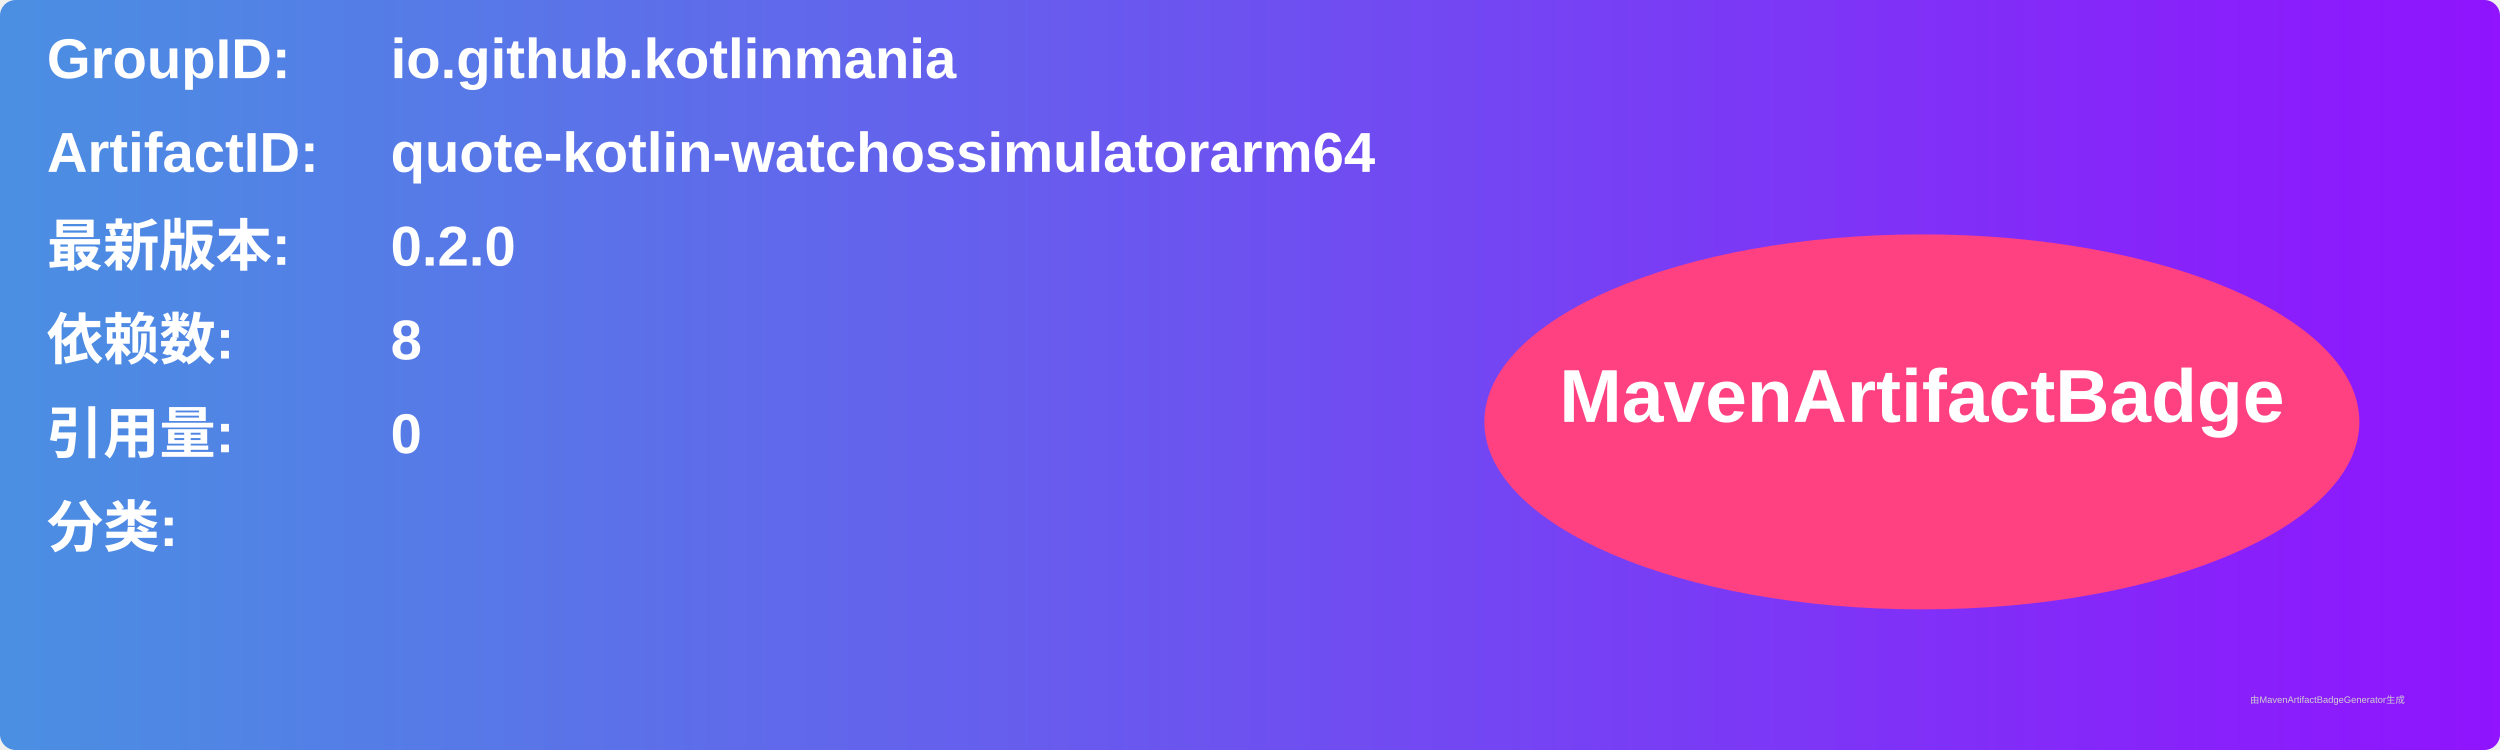
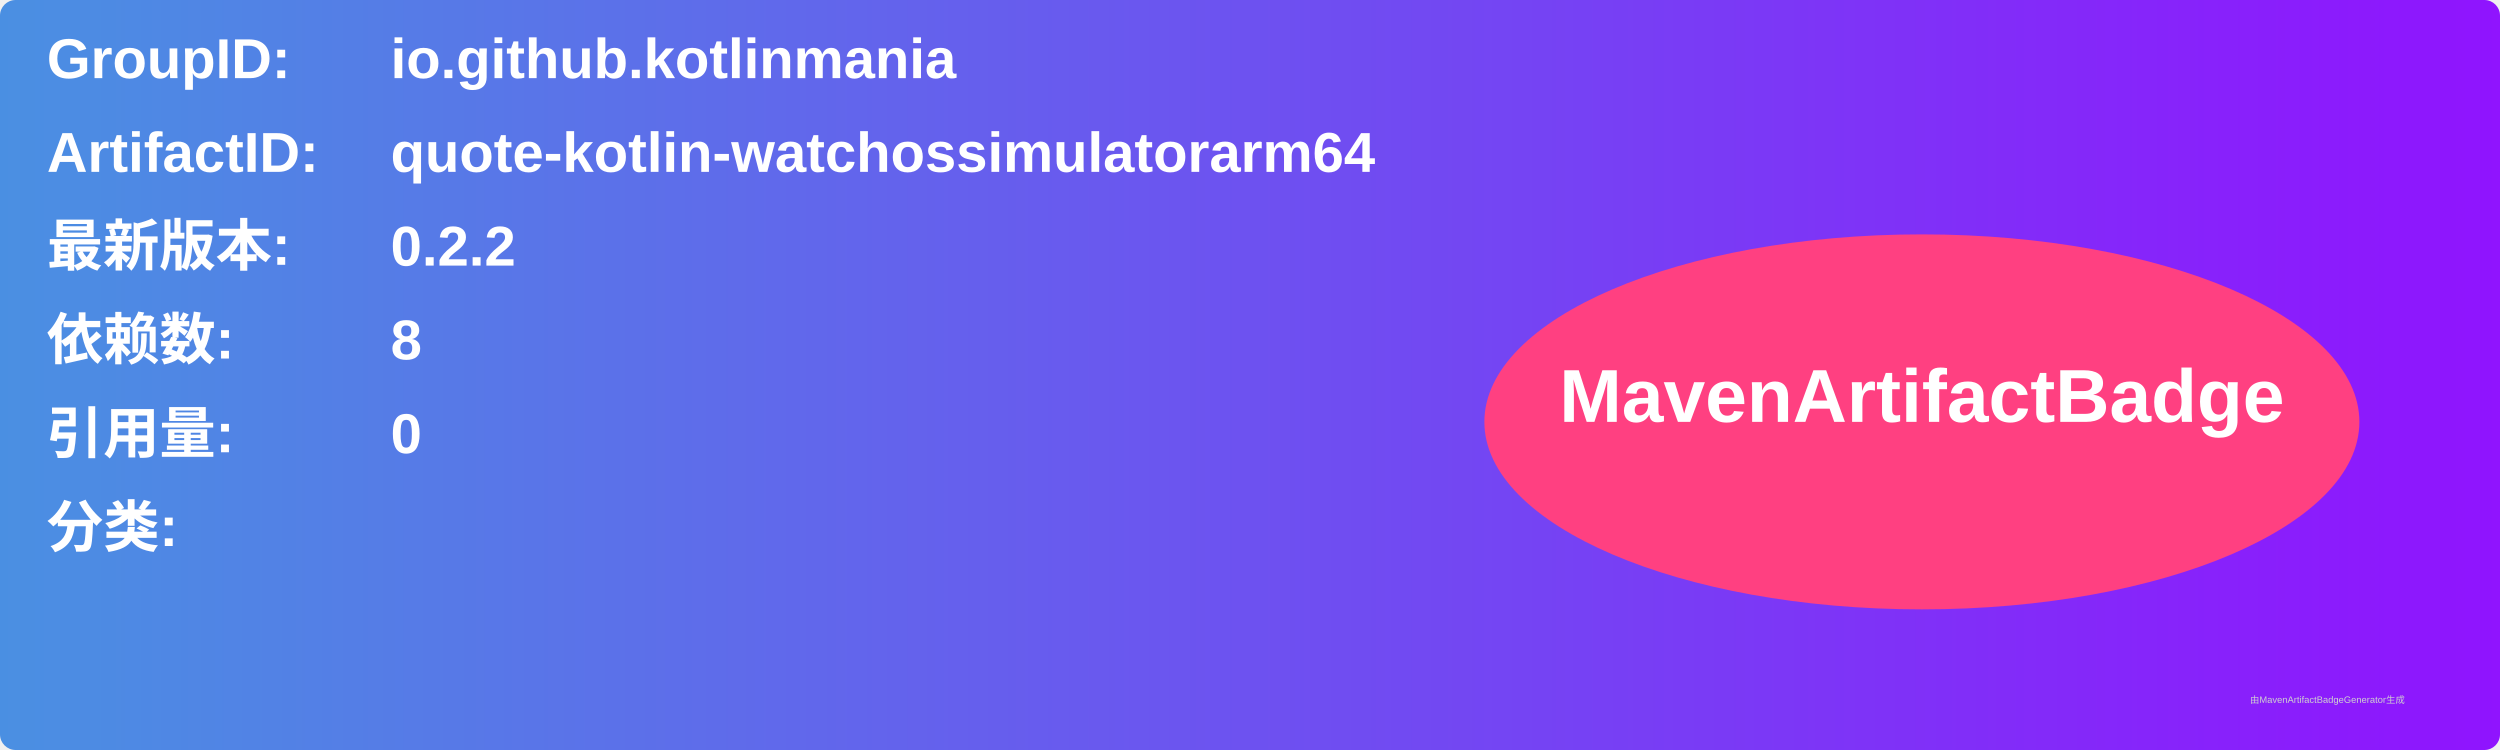
<svg xmlns="http://www.w3.org/2000/svg" width="800" height="240" viewBox="0 0 800 240">
  <linearGradient id="grad" x1="0%" y1="0%" x2="100%" y2="0%">
    <stop offset="0%" stop-color="#4a90e2" />
    <stop offset="100%" stop-color="#9013fe" />
  </linearGradient>
  <rect width="100%" height="100%" rx="5" ry="5" fill="url(#grad)" />
  <g transform="translate(15, 15)">
    <text x="0" y="10" font-family="Arial" font-size="18" fill="white" font-weight="bold" width="260">GroupID:</text>
    <text x="110" y="10" font-family="Arial" font-size="18" fill="white" font-weight="bold" width="460">io.github.kotlinmania</text>
    <text x="0" y="40" font-family="Arial" font-size="18" fill="white" font-weight="bold" width="260">ArtifactID:</text>
    <text x="110" y="40" font-family="Arial" font-size="18" fill="white" font-weight="bold" width="460">quote-kotlin-watchossimulatorarm64</text>
    <text x="0" y="70" font-family="Arial" font-size="18" fill="white" font-weight="bold">最新版本:</text>
    <text x="110" y="70" font-family="Arial" font-size="18" fill="white" font-weight="bold">
-       <tspan font-weight="bold">0.2.0</tspan>
+       <tspan font-weight="bold">0.2.2</tspan>
    </text>
    <text x="0" y="100" font-family="Arial" font-size="18" fill="white" font-weight="bold">依赖数: </text>
    <text x="110" y="100" font-family="Arial" font-size="18" fill="white">
      <tspan font-weight="bold">8</tspan>
    </text>
    <text x="0" y="130" font-family="Arial" font-size="18" fill="white" font-weight="bold">引用量: </text>
    <text x="110" y="130" font-family="Arial" font-size="18" fill="white">
      <tspan font-weight="bold">0</tspan>
    </text>
    <text x="0" y="160" font-family="Arial" font-size="18" fill="white" font-weight="bold">分类:</text>
    <text x="10" y="190" font-family="Arial" font-size="10" fill="white">
      <tspan font-weight="bold" />
    </text>
    <ellipse cx="600" cy="120" rx="140" ry="60" fill="#ff4081" />
    <text x="600" y="120" text-anchor="middle" font-family="Arial" font-size="24" fill="white" font-weight="bold">MavenArtifactBadge</text>
  </g>
  <text x="720" y="225" font-family="Arial" font-size="3" fill="#d0d0d0">由MavenArtifactBadgeGenerator生成</text>
</svg>
